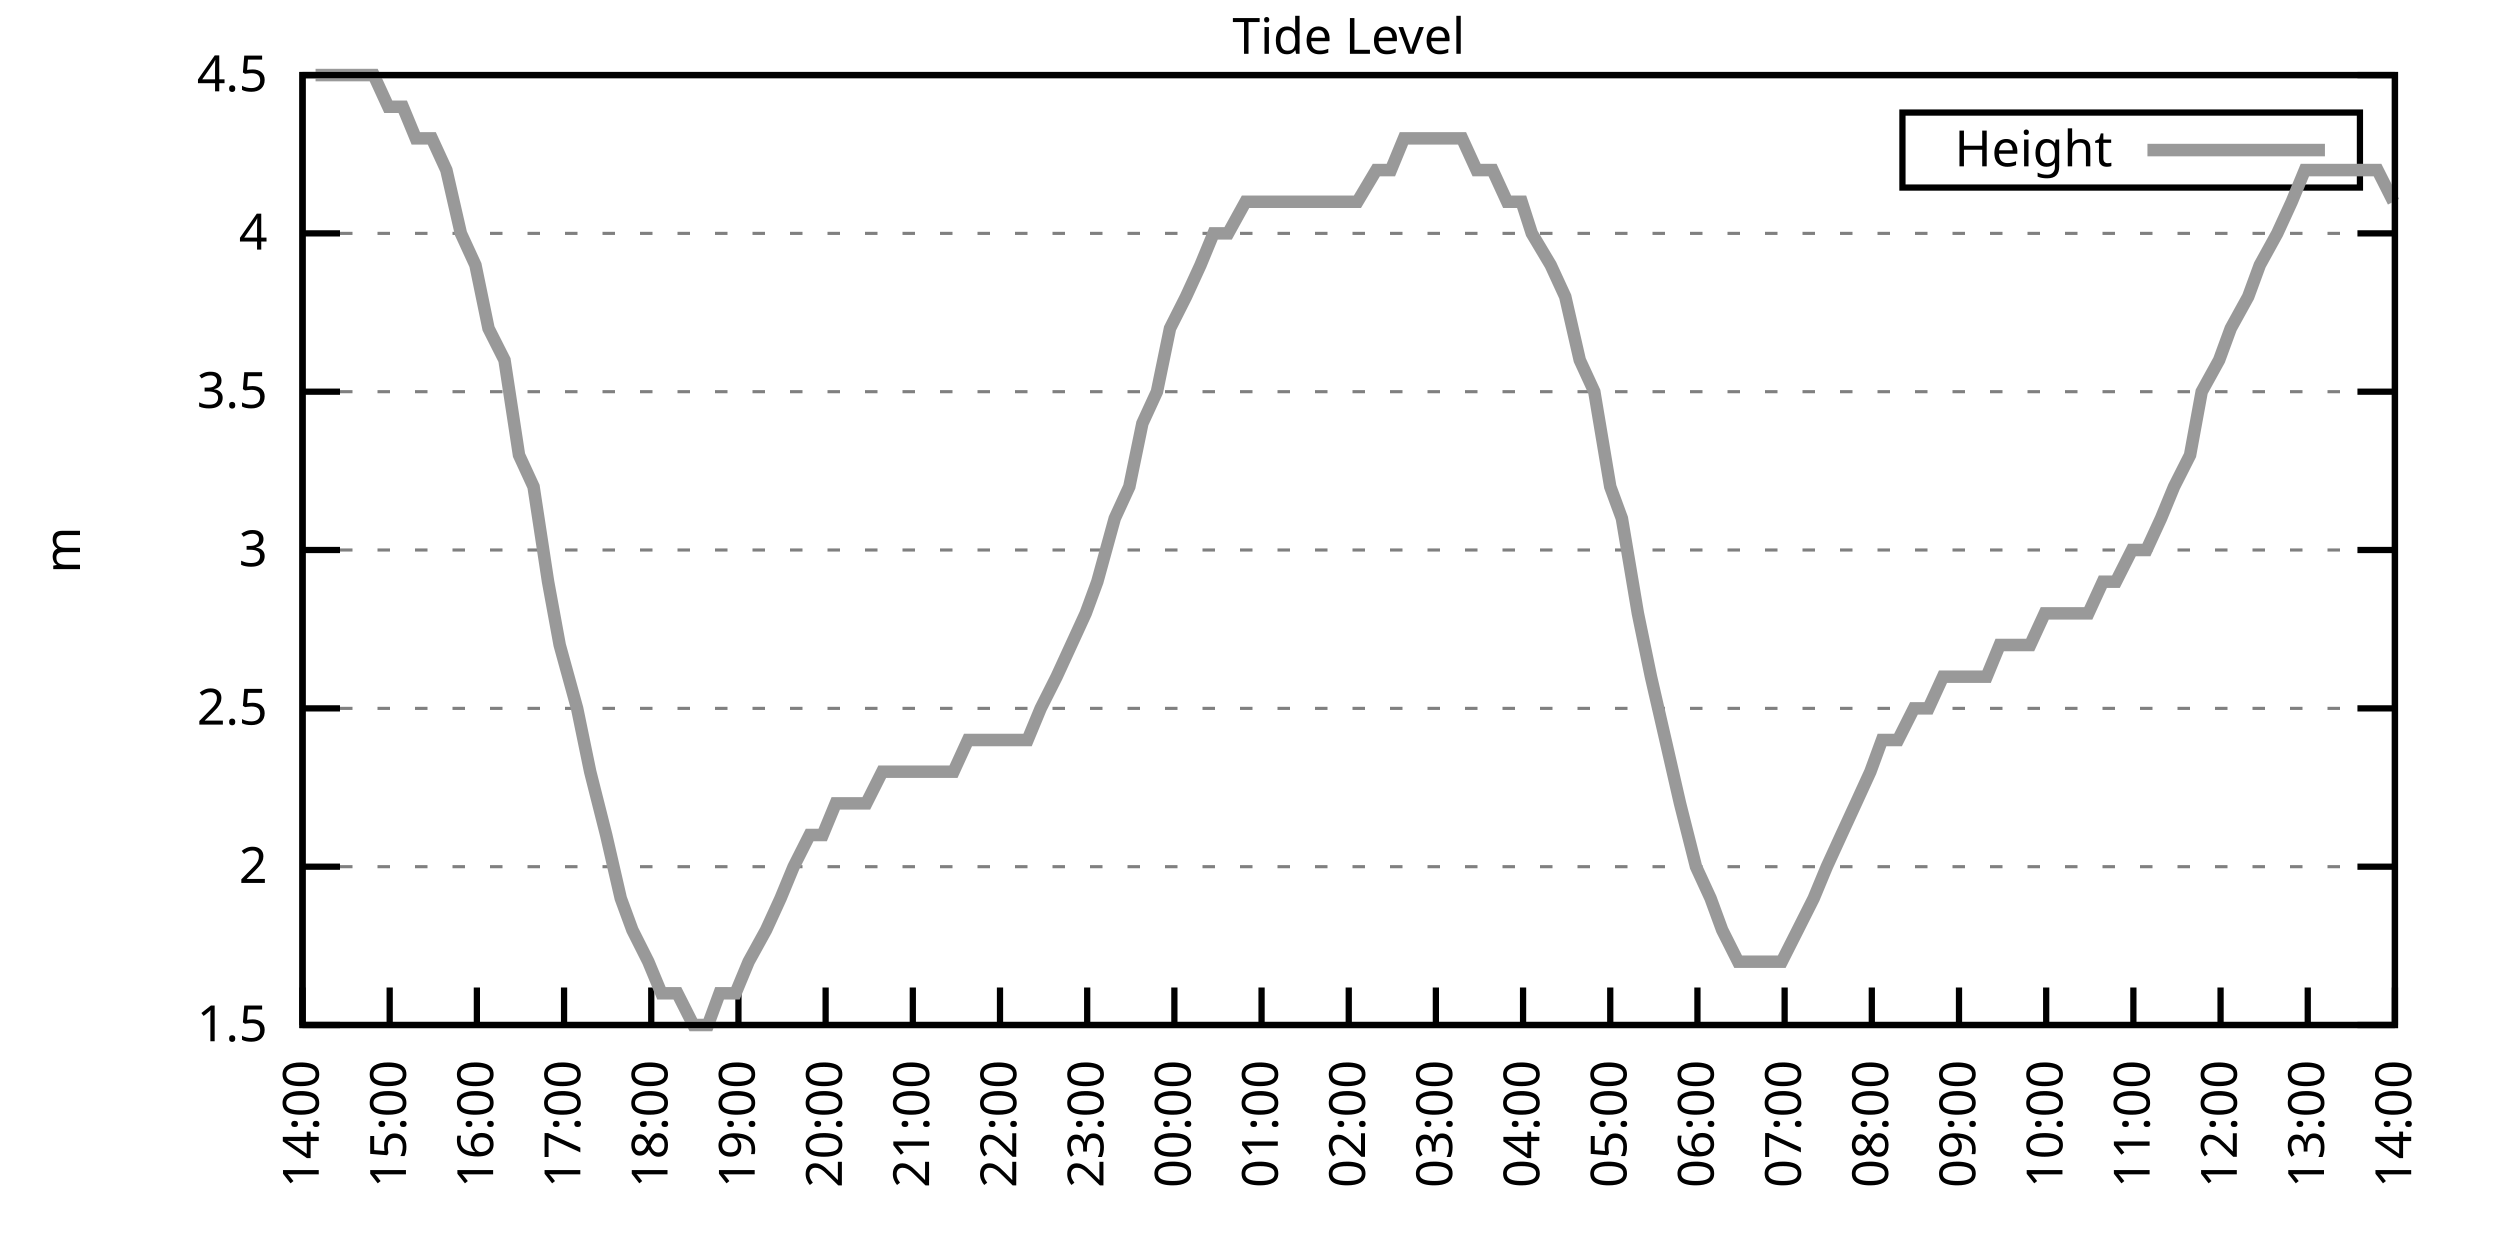
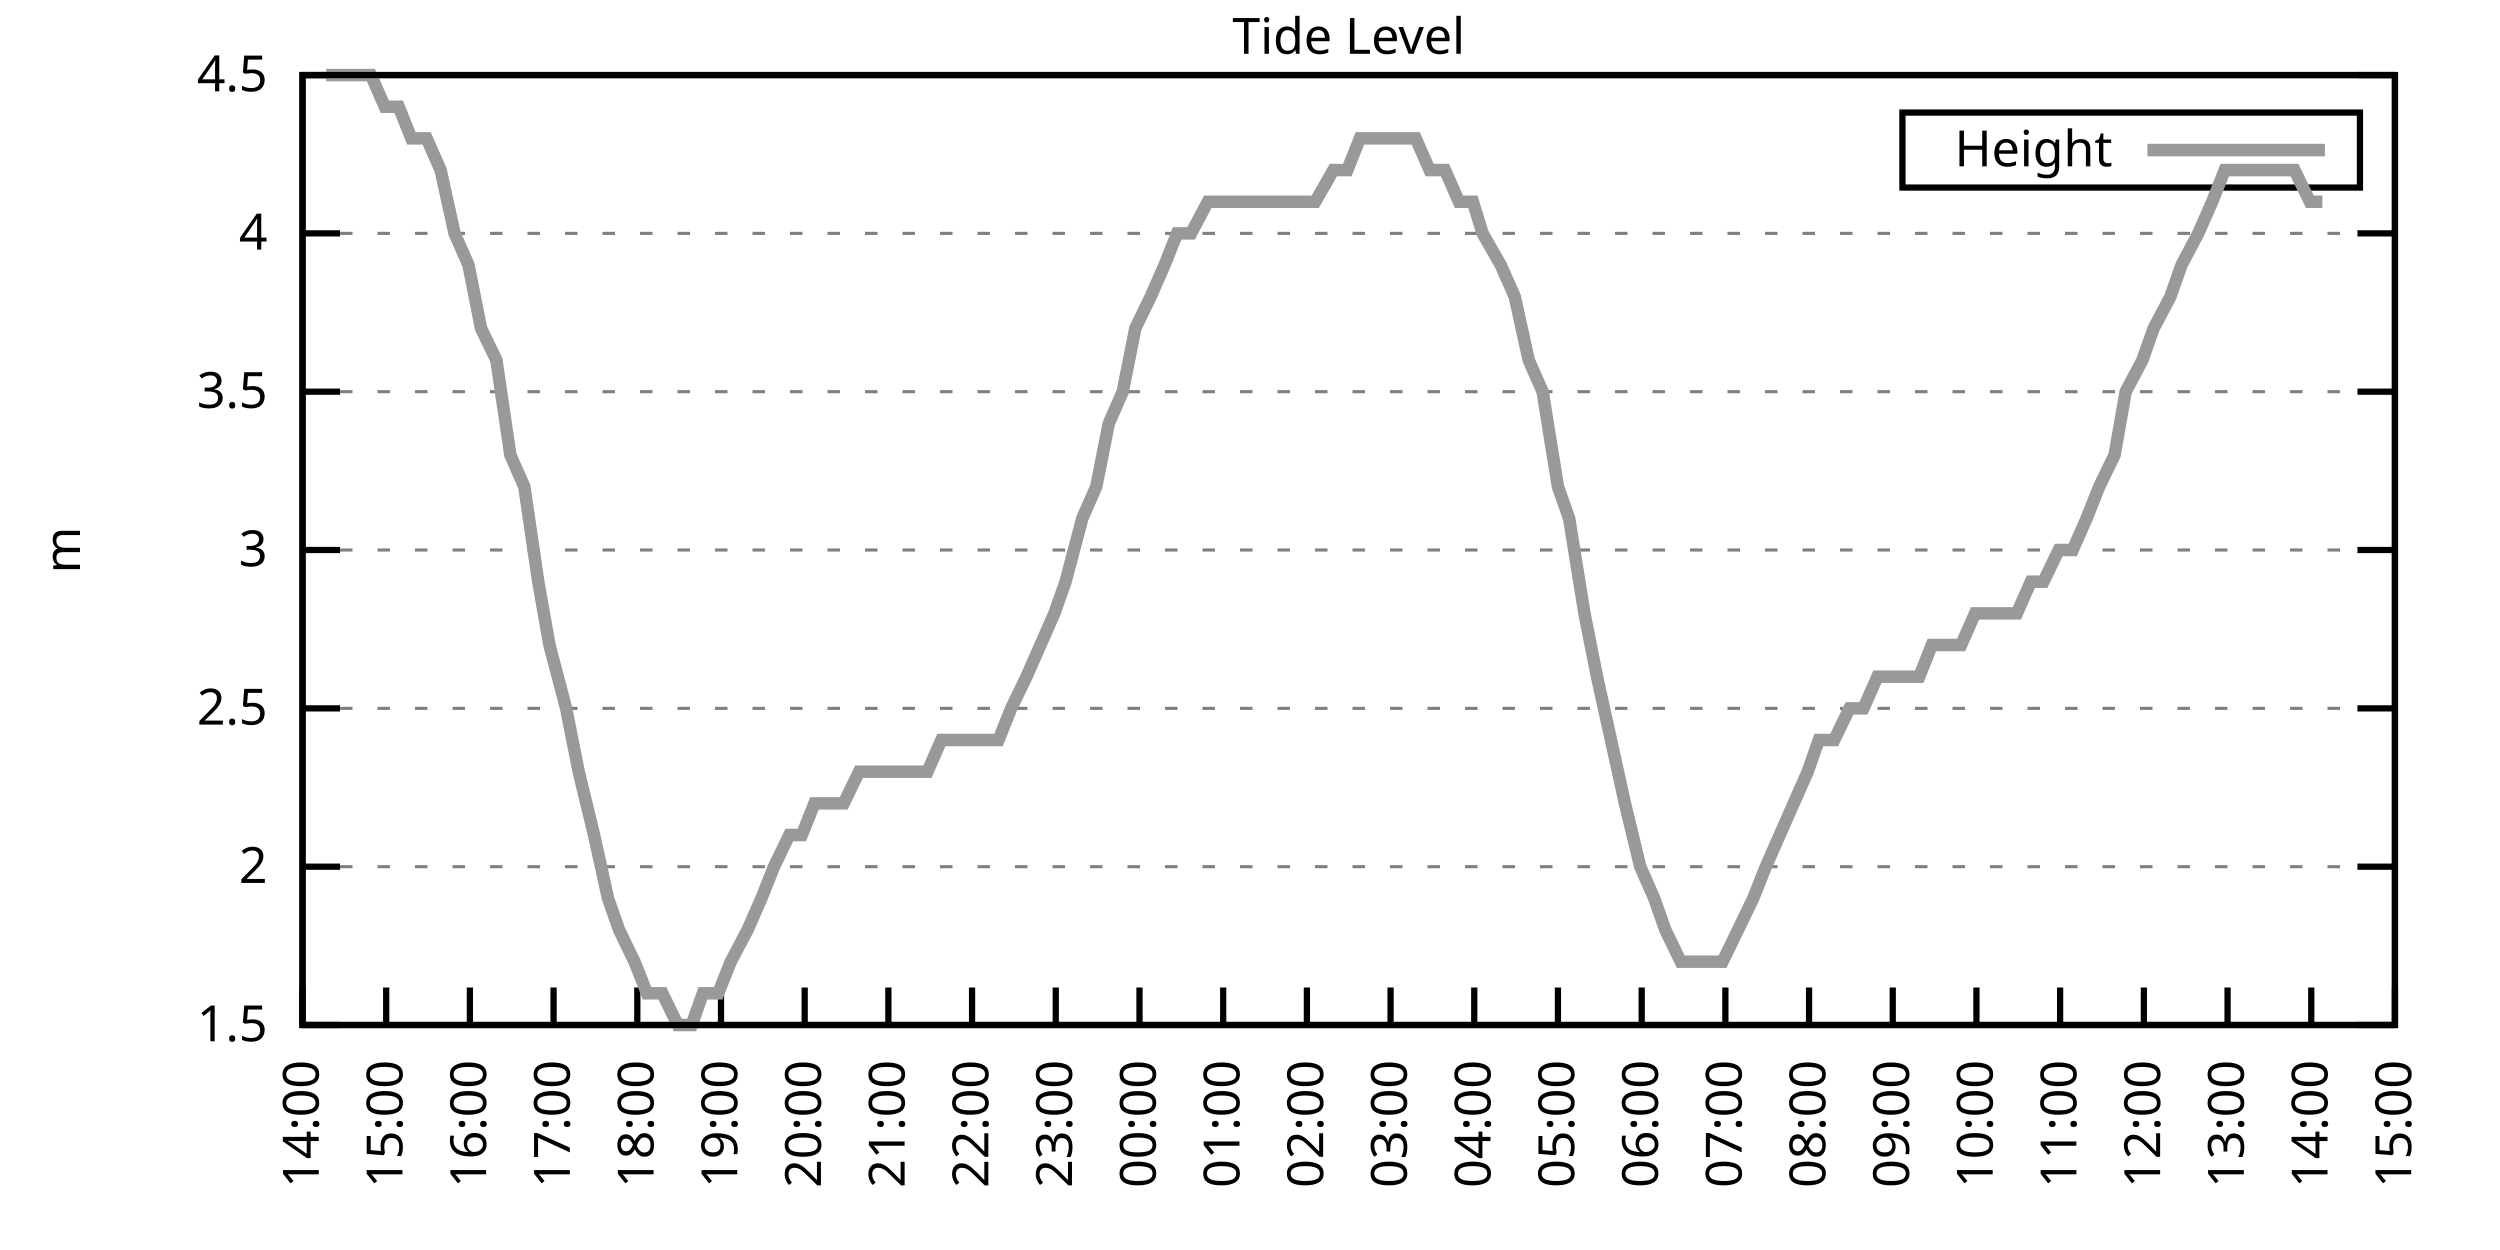
<svg xmlns="http://www.w3.org/2000/svg" xmlns:xlink="http://www.w3.org/1999/xlink" width="400" height="200" viewBox="0 0 400 200">
  <g id="gnuplot_canvas">
    <rect x="0" y="0" width="400" height="200" fill="none" />
    <defs>
      <circle id="gpDot" r="0.5" stroke-width="0.5" stroke="currentColor" />
      <path id="gpPt0" stroke-width="0.333" stroke="currentColor" d="M-1,0 h2 M0,-1 v2" />
      <path id="gpPt1" stroke-width="0.333" stroke="currentColor" d="M-1,-1 L1,1 M1,-1 L-1,1" />
      <path id="gpPt2" stroke-width="0.333" stroke="currentColor" d="M-1,0 L1,0 M0,-1 L0,1 M-1,-1 L1,1 M-1,1 L1,-1" />
      <rect id="gpPt3" stroke-width="0.333" stroke="currentColor" x="-1" y="-1" width="2" height="2" />
      <rect id="gpPt4" stroke-width="0.333" stroke="currentColor" fill="currentColor" x="-1" y="-1" width="2" height="2" />
      <circle id="gpPt5" stroke-width="0.333" stroke="currentColor" cx="0" cy="0" r="1" />
      <use xlink:href="#gpPt5" id="gpPt6" fill="currentColor" stroke="none" />
      <path id="gpPt7" stroke-width="0.333" stroke="currentColor" d="M0,-1.33 L-1.33,0.67 L1.33,0.67 z" />
      <use xlink:href="#gpPt7" id="gpPt8" fill="currentColor" stroke="none" />
      <use xlink:href="#gpPt7" id="gpPt9" stroke="currentColor" transform="rotate(180)" />
      <use xlink:href="#gpPt9" id="gpPt10" fill="currentColor" stroke="none" />
      <use xlink:href="#gpPt3" id="gpPt11" stroke="currentColor" transform="rotate(45)" />
      <use xlink:href="#gpPt11" id="gpPt12" fill="currentColor" stroke="none" />
      <path id="gpPt13" stroke-width="0.333" stroke="currentColor" d="M0,1.330 L1.265,0.411 L0.782,-1.067 L-0.782,-1.076 L-1.265,0.411 z" />
      <use xlink:href="#gpPt13" id="gpPt14" fill="currentColor" stroke="none" />
      <filter id="textbox" filterUnits="objectBoundingBox" x="0" y="0" height="1" width="1">
        <feFlood flood-color="white" flood-opacity="1" result="bgnd" />
        <feComposite in="SourceGraphic" in2="bgnd" operator="atop" />
      </filter>
      <filter id="greybox" filterUnits="objectBoundingBox" x="0" y="0" height="1" width="1">
        <feFlood flood-color="lightgrey" flood-opacity="1" result="grey" />
        <feComposite in="SourceGraphic" in2="grey" operator="atop" />
      </filter>
    </defs>
    <g fill="none" color="white" stroke="currentColor" stroke-width="1.00" stroke-linecap="butt" stroke-linejoin="miter">
</g>
    <g fill="none" color="black" stroke="currentColor" stroke-width="1.00" stroke-linecap="butt" stroke-linejoin="miter">
      <g stroke="none" shape-rendering="crispEdges">
        <polygon fill="rgb(255, 255, 255)" points="48.40,164.00 383.18,164.00 383.18,12.02 48.40,12.02 " />
      </g>
    </g>
    <g fill="none" color="black" stroke="currentColor" stroke-width="1.00" stroke-linecap="butt" stroke-linejoin="miter">
</g>
    <g fill="none" color="black" stroke="black" stroke-width="0.50" stroke-linecap="butt" stroke-linejoin="miter">
</g>
    <g fill="none" color="gray" stroke="currentColor" stroke-width="0.50" stroke-linecap="butt" stroke-linejoin="miter">
      <path stroke="gray" stroke-dasharray="2,4" class="gridline" d="M48.40,164.00 L383.19,164.00  " />
    </g>
    <g fill="none" color="gray" stroke="gray" stroke-width="1.00" stroke-linecap="butt" stroke-linejoin="miter">
</g>
    <g fill="none" color="black" stroke="currentColor" stroke-width="1.00" stroke-linecap="butt" stroke-linejoin="miter">
      <path stroke="black" d="M48.40,164.00 L54.40,164.00 M383.19,164.00 L377.19,164.00  " />
      <g transform="translate(42.80,166.60)" stroke="none" fill="black" font-family="Sans" font-size="8.00" text-anchor="end">
        <text>
          <tspan font-family="Sans"> 1.5</tspan>
        </text>
      </g>
    </g>
    <g fill="none" color="black" stroke="currentColor" stroke-width="1.00" stroke-linecap="butt" stroke-linejoin="miter">
</g>
    <g fill="none" color="black" stroke="black" stroke-width="0.50" stroke-linecap="butt" stroke-linejoin="miter">
</g>
    <g fill="none" color="gray" stroke="currentColor" stroke-width="0.50" stroke-linecap="butt" stroke-linejoin="miter">
      <path stroke="gray" stroke-dasharray="2,4" class="gridline" d="M48.40,138.67 L383.19,138.67  " />
    </g>
    <g fill="none" color="gray" stroke="gray" stroke-width="1.00" stroke-linecap="butt" stroke-linejoin="miter">
</g>
    <g fill="none" color="black" stroke="currentColor" stroke-width="1.00" stroke-linecap="butt" stroke-linejoin="miter">
      <path stroke="black" d="M48.40,138.67 L54.40,138.67 M383.19,138.67 L377.19,138.67  " />
      <g transform="translate(42.80,141.27)" stroke="none" fill="black" font-family="Sans" font-size="8.00" text-anchor="end">
        <text>
          <tspan font-family="Sans"> 2</tspan>
        </text>
      </g>
    </g>
    <g fill="none" color="black" stroke="currentColor" stroke-width="1.00" stroke-linecap="butt" stroke-linejoin="miter">
</g>
    <g fill="none" color="black" stroke="black" stroke-width="0.50" stroke-linecap="butt" stroke-linejoin="miter">
</g>
    <g fill="none" color="gray" stroke="currentColor" stroke-width="0.50" stroke-linecap="butt" stroke-linejoin="miter">
      <path stroke="gray" stroke-dasharray="2,4" class="gridline" d="M48.40,113.34 L383.19,113.34  " />
    </g>
    <g fill="none" color="gray" stroke="gray" stroke-width="1.00" stroke-linecap="butt" stroke-linejoin="miter">
</g>
    <g fill="none" color="black" stroke="currentColor" stroke-width="1.00" stroke-linecap="butt" stroke-linejoin="miter">
      <path stroke="black" d="M48.40,113.34 L54.40,113.34 M383.19,113.34 L377.19,113.34  " />
      <g transform="translate(42.80,115.94)" stroke="none" fill="black" font-family="Sans" font-size="8.00" text-anchor="end">
        <text>
          <tspan font-family="Sans"> 2.5</tspan>
        </text>
      </g>
    </g>
    <g fill="none" color="black" stroke="currentColor" stroke-width="1.00" stroke-linecap="butt" stroke-linejoin="miter">
</g>
    <g fill="none" color="black" stroke="black" stroke-width="0.50" stroke-linecap="butt" stroke-linejoin="miter">
</g>
    <g fill="none" color="gray" stroke="currentColor" stroke-width="0.50" stroke-linecap="butt" stroke-linejoin="miter">
      <path stroke="gray" stroke-dasharray="2,4" class="gridline" d="M48.40,88.00 L383.19,88.00  " />
    </g>
    <g fill="none" color="gray" stroke="gray" stroke-width="1.00" stroke-linecap="butt" stroke-linejoin="miter">
</g>
    <g fill="none" color="black" stroke="currentColor" stroke-width="1.00" stroke-linecap="butt" stroke-linejoin="miter">
      <path stroke="black" d="M48.40,88.00 L54.40,88.00 M383.19,88.00 L377.19,88.00  " />
      <g transform="translate(42.80,90.60)" stroke="none" fill="black" font-family="Sans" font-size="8.00" text-anchor="end">
        <text>
          <tspan font-family="Sans"> 3</tspan>
        </text>
      </g>
    </g>
    <g fill="none" color="black" stroke="currentColor" stroke-width="1.00" stroke-linecap="butt" stroke-linejoin="miter">
</g>
    <g fill="none" color="black" stroke="black" stroke-width="0.50" stroke-linecap="butt" stroke-linejoin="miter">
</g>
    <g fill="none" color="gray" stroke="currentColor" stroke-width="0.50" stroke-linecap="butt" stroke-linejoin="miter">
      <path stroke="gray" stroke-dasharray="2,4" class="gridline" d="M48.40,62.67 L383.19,62.67  " />
    </g>
    <g fill="none" color="gray" stroke="gray" stroke-width="1.00" stroke-linecap="butt" stroke-linejoin="miter">
</g>
    <g fill="none" color="black" stroke="currentColor" stroke-width="1.00" stroke-linecap="butt" stroke-linejoin="miter">
      <path stroke="black" d="M48.40,62.67 L54.40,62.67 M383.19,62.67 L377.19,62.67  " />
      <g transform="translate(42.80,65.27)" stroke="none" fill="black" font-family="Sans" font-size="8.00" text-anchor="end">
        <text>
          <tspan font-family="Sans"> 3.5</tspan>
        </text>
      </g>
    </g>
    <g fill="none" color="black" stroke="currentColor" stroke-width="1.00" stroke-linecap="butt" stroke-linejoin="miter">
</g>
    <g fill="none" color="black" stroke="black" stroke-width="0.50" stroke-linecap="butt" stroke-linejoin="miter">
</g>
    <g fill="none" color="gray" stroke="currentColor" stroke-width="0.50" stroke-linecap="butt" stroke-linejoin="miter">
      <path stroke="gray" stroke-dasharray="2,4" class="gridline" d="M48.40,37.34 L383.19,37.34  " />
    </g>
    <g fill="none" color="gray" stroke="gray" stroke-width="1.00" stroke-linecap="butt" stroke-linejoin="miter">
</g>
    <g fill="none" color="black" stroke="currentColor" stroke-width="1.00" stroke-linecap="butt" stroke-linejoin="miter">
      <path stroke="black" d="M48.40,37.34 L54.40,37.34 M383.19,37.34 L377.19,37.34  " />
      <g transform="translate(42.80,39.94)" stroke="none" fill="black" font-family="Sans" font-size="8.00" text-anchor="end">
        <text>
          <tspan font-family="Sans"> 4</tspan>
        </text>
      </g>
    </g>
    <g fill="none" color="black" stroke="currentColor" stroke-width="1.00" stroke-linecap="butt" stroke-linejoin="miter">
</g>
    <g fill="none" color="black" stroke="black" stroke-width="0.50" stroke-linecap="butt" stroke-linejoin="miter">
</g>
    <g fill="none" color="gray" stroke="currentColor" stroke-width="0.50" stroke-linecap="butt" stroke-linejoin="miter">
      <path stroke="gray" stroke-dasharray="2,4" class="gridline" d="M48.40,12.01 L383.19,12.01  " />
    </g>
    <g fill="none" color="gray" stroke="gray" stroke-width="1.00" stroke-linecap="butt" stroke-linejoin="miter">
</g>
    <g fill="none" color="black" stroke="currentColor" stroke-width="1.00" stroke-linecap="butt" stroke-linejoin="miter">
      <path stroke="black" d="M48.40,12.01 L54.40,12.01 M383.19,12.01 L377.19,12.01  " />
      <g transform="translate(42.80,14.61)" stroke="none" fill="black" font-family="Sans" font-size="8.00" text-anchor="end">
        <text>
          <tspan font-family="Sans"> 4.5</tspan>
        </text>
      </g>
    </g>
    <g fill="none" color="black" stroke="currentColor" stroke-width="1.00" stroke-linecap="butt" stroke-linejoin="miter">
      <path stroke="black" d="M48.40,164.00 L48.40,158.00  " />
      <g transform="translate(51.00,169.60) rotate(270.00)" stroke="none" fill="black" font-family="Sans" font-size="8.00" text-anchor="end">
        <text>
          <tspan font-family="Sans">14:00</tspan>
        </text>
      </g>
    </g>
    <g fill="none" color="black" stroke="currentColor" stroke-width="1.00" stroke-linecap="butt" stroke-linejoin="miter">
-       <path stroke="black" d="M62.35,164.00 L62.35,158.00  " />
-       <g transform="translate(64.95,169.60) rotate(270.00)" stroke="none" fill="black" font-family="Sans" font-size="8.00" text-anchor="end">
+       <path stroke="black" d="M61.79,164.00 L61.79,158.00  " />
+       <g transform="translate(64.39,169.60) rotate(270.00)" stroke="none" fill="black" font-family="Sans" font-size="8.00" text-anchor="end">
        <text>
          <tspan font-family="Sans">15:00</tspan>
        </text>
      </g>
    </g>
    <g fill="none" color="black" stroke="currentColor" stroke-width="1.00" stroke-linecap="butt" stroke-linejoin="miter">
-       <path stroke="black" d="M76.30,164.00 L76.30,158.00  " />
-       <g transform="translate(78.90,169.60) rotate(270.00)" stroke="none" fill="black" font-family="Sans" font-size="8.00" text-anchor="end">
+       <path stroke="black" d="M75.18,164.00 L75.18,158.00  " />
+       <g transform="translate(77.78,169.60) rotate(270.00)" stroke="none" fill="black" font-family="Sans" font-size="8.00" text-anchor="end">
        <text>
          <tspan font-family="Sans">16:00</tspan>
        </text>
      </g>
    </g>
    <g fill="none" color="black" stroke="currentColor" stroke-width="1.00" stroke-linecap="butt" stroke-linejoin="miter">
-       <path stroke="black" d="M90.25,164.00 L90.25,158.00  " />
-       <g transform="translate(92.85,169.60) rotate(270.00)" stroke="none" fill="black" font-family="Sans" font-size="8.00" text-anchor="end">
+       <path stroke="black" d="M88.57,164.00 L88.57,158.00  " />
+       <g transform="translate(91.17,169.60) rotate(270.00)" stroke="none" fill="black" font-family="Sans" font-size="8.00" text-anchor="end">
        <text>
          <tspan font-family="Sans">17:00</tspan>
        </text>
      </g>
    </g>
    <g fill="none" color="black" stroke="currentColor" stroke-width="1.00" stroke-linecap="butt" stroke-linejoin="miter">
-       <path stroke="black" d="M104.20,164.00 L104.20,158.00  " />
-       <g transform="translate(106.80,169.60) rotate(270.00)" stroke="none" fill="black" font-family="Sans" font-size="8.00" text-anchor="end">
+       <path stroke="black" d="M101.97,164.00 L101.97,158.00  " />
+       <g transform="translate(104.57,169.60) rotate(270.00)" stroke="none" fill="black" font-family="Sans" font-size="8.00" text-anchor="end">
        <text>
          <tspan font-family="Sans">18:00</tspan>
        </text>
      </g>
    </g>
    <g fill="none" color="black" stroke="currentColor" stroke-width="1.00" stroke-linecap="butt" stroke-linejoin="miter">
-       <path stroke="black" d="M118.15,164.00 L118.15,158.00  " />
-       <g transform="translate(120.75,169.60) rotate(270.00)" stroke="none" fill="black" font-family="Sans" font-size="8.00" text-anchor="end">
+       <path stroke="black" d="M115.36,164.00 L115.36,158.00  " />
+       <g transform="translate(117.96,169.60) rotate(270.00)" stroke="none" fill="black" font-family="Sans" font-size="8.00" text-anchor="end">
        <text>
          <tspan font-family="Sans">19:00</tspan>
        </text>
      </g>
    </g>
    <g fill="none" color="black" stroke="currentColor" stroke-width="1.00" stroke-linecap="butt" stroke-linejoin="miter">
-       <path stroke="black" d="M132.10,164.00 L132.10,158.00  " />
-       <g transform="translate(134.70,169.60) rotate(270.00)" stroke="none" fill="black" font-family="Sans" font-size="8.00" text-anchor="end">
+       <path stroke="black" d="M128.75,164.00 L128.75,158.00  " />
+       <g transform="translate(131.35,169.60) rotate(270.00)" stroke="none" fill="black" font-family="Sans" font-size="8.00" text-anchor="end">
        <text>
          <tspan font-family="Sans">20:00</tspan>
        </text>
      </g>
    </g>
    <g fill="none" color="black" stroke="currentColor" stroke-width="1.00" stroke-linecap="butt" stroke-linejoin="miter">
-       <path stroke="black" d="M146.05,164.00 L146.05,158.00  " />
-       <g transform="translate(148.65,169.60) rotate(270.00)" stroke="none" fill="black" font-family="Sans" font-size="8.00" text-anchor="end">
+       <path stroke="black" d="M142.14,164.00 L142.14,158.00  " />
+       <g transform="translate(144.74,169.60) rotate(270.00)" stroke="none" fill="black" font-family="Sans" font-size="8.00" text-anchor="end">
        <text>
          <tspan font-family="Sans">21:00</tspan>
        </text>
      </g>
    </g>
    <g fill="none" color="black" stroke="currentColor" stroke-width="1.00" stroke-linecap="butt" stroke-linejoin="miter">
-       <path stroke="black" d="M160.00,164.00 L160.00,158.00  " />
-       <g transform="translate(162.60,169.60) rotate(270.00)" stroke="none" fill="black" font-family="Sans" font-size="8.00" text-anchor="end">
+       <path stroke="black" d="M155.53,164.00 L155.53,158.00  " />
+       <g transform="translate(158.13,169.60) rotate(270.00)" stroke="none" fill="black" font-family="Sans" font-size="8.00" text-anchor="end">
        <text>
          <tspan font-family="Sans">22:00</tspan>
        </text>
      </g>
    </g>
    <g fill="none" color="black" stroke="currentColor" stroke-width="1.00" stroke-linecap="butt" stroke-linejoin="miter">
-       <path stroke="black" d="M173.95,164.00 L173.95,158.00  " />
-       <g transform="translate(176.55,169.60) rotate(270.00)" stroke="none" fill="black" font-family="Sans" font-size="8.00" text-anchor="end">
+       <path stroke="black" d="M168.92,164.00 L168.92,158.00  " />
+       <g transform="translate(171.52,169.60) rotate(270.00)" stroke="none" fill="black" font-family="Sans" font-size="8.00" text-anchor="end">
        <text>
          <tspan font-family="Sans">23:00</tspan>
        </text>
      </g>
    </g>
    <g fill="none" color="black" stroke="currentColor" stroke-width="1.00" stroke-linecap="butt" stroke-linejoin="miter">
-       <path stroke="black" d="M187.90,164.00 L187.90,158.00  " />
-       <g transform="translate(190.50,169.60) rotate(270.00)" stroke="none" fill="black" font-family="Sans" font-size="8.00" text-anchor="end">
+       <path stroke="black" d="M182.32,164.00 L182.32,158.00  " />
+       <g transform="translate(184.92,169.60) rotate(270.00)" stroke="none" fill="black" font-family="Sans" font-size="8.00" text-anchor="end">
        <text>
          <tspan font-family="Sans">00:00</tspan>
        </text>
      </g>
    </g>
    <g fill="none" color="black" stroke="currentColor" stroke-width="1.00" stroke-linecap="butt" stroke-linejoin="miter">
-       <path stroke="black" d="M201.85,164.00 L201.85,158.00  " />
-       <g transform="translate(204.45,169.60) rotate(270.00)" stroke="none" fill="black" font-family="Sans" font-size="8.00" text-anchor="end">
+       <path stroke="black" d="M195.71,164.00 L195.71,158.00  " />
+       <g transform="translate(198.31,169.60) rotate(270.00)" stroke="none" fill="black" font-family="Sans" font-size="8.00" text-anchor="end">
        <text>
          <tspan font-family="Sans">01:00</tspan>
        </text>
      </g>
    </g>
    <g fill="none" color="black" stroke="currentColor" stroke-width="1.00" stroke-linecap="butt" stroke-linejoin="miter">
-       <path stroke="black" d="M215.80,164.00 L215.80,158.00  " />
-       <g transform="translate(218.40,169.60) rotate(270.00)" stroke="none" fill="black" font-family="Sans" font-size="8.00" text-anchor="end">
+       <path stroke="black" d="M209.10,164.00 L209.10,158.00  " />
+       <g transform="translate(211.70,169.60) rotate(270.00)" stroke="none" fill="black" font-family="Sans" font-size="8.00" text-anchor="end">
        <text>
          <tspan font-family="Sans">02:00</tspan>
        </text>
      </g>
    </g>
    <g fill="none" color="black" stroke="currentColor" stroke-width="1.00" stroke-linecap="butt" stroke-linejoin="miter">
-       <path stroke="black" d="M229.74,164.00 L229.74,158.00  " />
-       <g transform="translate(232.34,169.60) rotate(270.00)" stroke="none" fill="black" font-family="Sans" font-size="8.00" text-anchor="end">
+       <path stroke="black" d="M222.49,164.00 L222.49,158.00  " />
+       <g transform="translate(225.09,169.60) rotate(270.00)" stroke="none" fill="black" font-family="Sans" font-size="8.00" text-anchor="end">
        <text>
          <tspan font-family="Sans">03:00</tspan>
        </text>
      </g>
    </g>
    <g fill="none" color="black" stroke="currentColor" stroke-width="1.00" stroke-linecap="butt" stroke-linejoin="miter">
-       <path stroke="black" d="M243.69,164.00 L243.69,158.00  " />
-       <g transform="translate(246.29,169.60) rotate(270.00)" stroke="none" fill="black" font-family="Sans" font-size="8.00" text-anchor="end">
+       <path stroke="black" d="M235.88,164.00 L235.88,158.00  " />
+       <g transform="translate(238.48,169.60) rotate(270.00)" stroke="none" fill="black" font-family="Sans" font-size="8.00" text-anchor="end">
        <text>
          <tspan font-family="Sans">04:00</tspan>
        </text>
      </g>
    </g>
    <g fill="none" color="black" stroke="currentColor" stroke-width="1.00" stroke-linecap="butt" stroke-linejoin="miter">
-       <path stroke="black" d="M257.64,164.00 L257.64,158.00  " />
-       <g transform="translate(260.24,169.60) rotate(270.00)" stroke="none" fill="black" font-family="Sans" font-size="8.00" text-anchor="end">
+       <path stroke="black" d="M249.27,164.00 L249.27,158.00  " />
+       <g transform="translate(251.87,169.60) rotate(270.00)" stroke="none" fill="black" font-family="Sans" font-size="8.00" text-anchor="end">
        <text>
          <tspan font-family="Sans">05:00</tspan>
        </text>
      </g>
    </g>
    <g fill="none" color="black" stroke="currentColor" stroke-width="1.00" stroke-linecap="butt" stroke-linejoin="miter">
-       <path stroke="black" d="M271.59,164.00 L271.59,158.00  " />
-       <g transform="translate(274.19,169.60) rotate(270.00)" stroke="none" fill="black" font-family="Sans" font-size="8.00" text-anchor="end">
+       <path stroke="black" d="M262.67,164.00 L262.67,158.00  " />
+       <g transform="translate(265.27,169.60) rotate(270.00)" stroke="none" fill="black" font-family="Sans" font-size="8.00" text-anchor="end">
        <text>
          <tspan font-family="Sans">06:00</tspan>
        </text>
      </g>
    </g>
    <g fill="none" color="black" stroke="currentColor" stroke-width="1.00" stroke-linecap="butt" stroke-linejoin="miter">
-       <path stroke="black" d="M285.54,164.00 L285.54,158.00  " />
-       <g transform="translate(288.14,169.60) rotate(270.00)" stroke="none" fill="black" font-family="Sans" font-size="8.00" text-anchor="end">
+       <path stroke="black" d="M276.06,164.00 L276.06,158.00  " />
+       <g transform="translate(278.66,169.60) rotate(270.00)" stroke="none" fill="black" font-family="Sans" font-size="8.00" text-anchor="end">
        <text>
          <tspan font-family="Sans">07:00</tspan>
        </text>
      </g>
    </g>
    <g fill="none" color="black" stroke="currentColor" stroke-width="1.00" stroke-linecap="butt" stroke-linejoin="miter">
-       <path stroke="black" d="M299.49,164.00 L299.49,158.00  " />
-       <g transform="translate(302.09,169.60) rotate(270.00)" stroke="none" fill="black" font-family="Sans" font-size="8.00" text-anchor="end">
+       <path stroke="black" d="M289.45,164.00 L289.45,158.00  " />
+       <g transform="translate(292.05,169.60) rotate(270.00)" stroke="none" fill="black" font-family="Sans" font-size="8.00" text-anchor="end">
        <text>
          <tspan font-family="Sans">08:00</tspan>
        </text>
      </g>
    </g>
    <g fill="none" color="black" stroke="currentColor" stroke-width="1.00" stroke-linecap="butt" stroke-linejoin="miter">
-       <path stroke="black" d="M313.44,164.00 L313.44,158.00  " />
-       <g transform="translate(316.04,169.60) rotate(270.00)" stroke="none" fill="black" font-family="Sans" font-size="8.00" text-anchor="end">
+       <path stroke="black" d="M302.84,164.00 L302.84,158.00  " />
+       <g transform="translate(305.44,169.60) rotate(270.00)" stroke="none" fill="black" font-family="Sans" font-size="8.00" text-anchor="end">
        <text>
          <tspan font-family="Sans">09:00</tspan>
        </text>
      </g>
    </g>
    <g fill="none" color="black" stroke="currentColor" stroke-width="1.00" stroke-linecap="butt" stroke-linejoin="miter">
-       <path stroke="black" d="M327.39,164.00 L327.39,158.00  " />
-       <g transform="translate(329.99,169.60) rotate(270.00)" stroke="none" fill="black" font-family="Sans" font-size="8.00" text-anchor="end">
+       <path stroke="black" d="M316.23,164.00 L316.23,158.00  " />
+       <g transform="translate(318.83,169.60) rotate(270.00)" stroke="none" fill="black" font-family="Sans" font-size="8.00" text-anchor="end">
        <text>
          <tspan font-family="Sans">10:00</tspan>
        </text>
      </g>
    </g>
    <g fill="none" color="black" stroke="currentColor" stroke-width="1.00" stroke-linecap="butt" stroke-linejoin="miter">
-       <path stroke="black" d="M341.34,164.00 L341.34,158.00  " />
-       <g transform="translate(343.94,169.60) rotate(270.00)" stroke="none" fill="black" font-family="Sans" font-size="8.00" text-anchor="end">
+       <path stroke="black" d="M329.62,164.00 L329.62,158.00  " />
+       <g transform="translate(332.22,169.60) rotate(270.00)" stroke="none" fill="black" font-family="Sans" font-size="8.00" text-anchor="end">
        <text>
          <tspan font-family="Sans">11:00</tspan>
        </text>
      </g>
    </g>
    <g fill="none" color="black" stroke="currentColor" stroke-width="1.00" stroke-linecap="butt" stroke-linejoin="miter">
-       <path stroke="black" d="M355.29,164.00 L355.29,158.00  " />
-       <g transform="translate(357.89,169.60) rotate(270.00)" stroke="none" fill="black" font-family="Sans" font-size="8.00" text-anchor="end">
+       <path stroke="black" d="M343.02,164.00 L343.02,158.00  " />
+       <g transform="translate(345.62,169.60) rotate(270.00)" stroke="none" fill="black" font-family="Sans" font-size="8.00" text-anchor="end">
        <text>
          <tspan font-family="Sans">12:00</tspan>
        </text>
      </g>
    </g>
    <g fill="none" color="black" stroke="currentColor" stroke-width="1.00" stroke-linecap="butt" stroke-linejoin="miter">
-       <path stroke="black" d="M369.24,164.00 L369.24,158.00  " />
-       <g transform="translate(371.84,169.60) rotate(270.00)" stroke="none" fill="black" font-family="Sans" font-size="8.00" text-anchor="end">
+       <path stroke="black" d="M356.41,164.00 L356.41,158.00  " />
+       <g transform="translate(359.01,169.60) rotate(270.00)" stroke="none" fill="black" font-family="Sans" font-size="8.00" text-anchor="end">
        <text>
          <tspan font-family="Sans">13:00</tspan>
+         </text>
+       </g>
+     </g>
+     <g fill="none" color="black" stroke="currentColor" stroke-width="1.00" stroke-linecap="butt" stroke-linejoin="miter">
+       <path stroke="black" d="M369.80,164.00 L369.80,158.00  " />
+       <g transform="translate(372.40,169.60) rotate(270.00)" stroke="none" fill="black" font-family="Sans" font-size="8.00" text-anchor="end">
+         <text>
+           <tspan font-family="Sans">14:00</tspan>
        </text>
      </g>
    </g>
    <g fill="none" color="black" stroke="currentColor" stroke-width="1.00" stroke-linecap="butt" stroke-linejoin="miter">
      <path stroke="black" d="M383.19,164.00 L383.19,158.00  " />
      <g transform="translate(385.79,169.60) rotate(270.00)" stroke="none" fill="black" font-family="Sans" font-size="8.00" text-anchor="end">
        <text>
-           <tspan font-family="Sans">14:00</tspan>
+           <tspan font-family="Sans">15:00</tspan>
        </text>
      </g>
    </g>
    <g fill="none" color="black" stroke="currentColor" stroke-width="1.00" stroke-linecap="butt" stroke-linejoin="miter">
</g>
    <g fill="none" color="black" stroke="currentColor" stroke-width="1.00" stroke-linecap="butt" stroke-linejoin="miter">
      <path stroke="black" d="M48.40,12.01 L48.40,164.00 L383.19,164.00 L383.19,12.01 L48.40,12.01 Z  " />
    </g>
    <g fill="none" color="black" stroke="currentColor" stroke-width="1.00" stroke-linecap="butt" stroke-linejoin="miter">
</g>
    <g fill="none" color="black" stroke="currentColor" stroke-width="1.00" stroke-linecap="butt" stroke-linejoin="miter">
      <path stroke="black" d="M304.39,30.01 L304.39,18.01 L377.59,18.01 L377.59,30.01 L304.39,30.01 Z  " />
    </g>
    <g id="Tide_level_plot_1">
      <g fill="none" color="white" stroke="black" stroke-width="2.00" stroke-linecap="butt" stroke-linejoin="miter">
</g>
      <g fill="none" color="black" stroke="currentColor" stroke-width="2.00" stroke-linecap="butt" stroke-linejoin="miter">
        <g transform="translate(337.99,26.61)" stroke="none" fill="black" font-family="Sans" font-size="8.00" text-anchor="end">
          <text>
            <tspan font-family="Sans">Height</tspan>
          </text>
        </g>
      </g>
      <g fill="none" color="black" stroke="currentColor" stroke-width="2.00" stroke-linecap="butt" stroke-linejoin="miter">
-         <path stroke="rgb(153, 153, 153)" d="M343.59,24.01 L371.99,24.01 M50.49,12.01 L52.35,12.01 L54.91,12.01 L57.23,12.01 L59.79,12.01 L62.12,17.08   L64.44,17.08 L66.53,22.14 L69.09,22.14 L71.42,27.21 L73.74,37.34 L76.07,42.41 L78.16,52.54 L80.72,57.61   L83.04,72.81 L85.37,77.87 L87.69,93.07 L89.55,103.20 L92.34,113.34 L94.43,123.47 L96.99,133.60 L99.32,143.73   L101.18,148.80 L103.73,153.87 L105.83,158.93 L108.38,158.93 L110.94,164.00 L113.27,164.00 L115.13,158.93 L117.68,158.93   L119.78,153.87 L122.57,148.80 L124.89,143.73 L126.98,138.67 L129.54,133.60 L131.63,133.60 L133.72,128.54 L136.51,128.54   L138.61,128.54 L141.16,123.47 L143.26,123.47 L145.58,123.47 L148.14,123.47 L150.46,123.47 L152.56,123.47 L154.88,118.40   L157.44,118.40 L159.76,118.40 L161.86,118.40 L164.41,118.40 L166.51,113.34 L169.06,108.27 L171.39,103.20 L173.71,98.14   L175.57,93.07 L178.36,82.94 L180.69,77.87 L182.78,67.74 L185.11,62.67 L187.20,52.54 L189.76,47.47 L192.08,42.41   L194.17,37.34 L196.50,37.34 L199.29,32.28 L201.61,32.28 L203.24,32.28 L206.26,32.28 L208.59,32.28 L210.68,32.28   L213.01,32.28 L215.10,32.28 L217.19,32.28 L220.21,27.21 L222.54,27.21 L224.63,22.14 L226.95,22.14 L229.05,22.14   L231.60,22.14 L233.93,22.14 L236.25,27.21 L238.81,27.21 L241.14,32.28 L243.46,32.28 L245.09,37.34 L248.11,42.41   L250.44,47.47 L252.76,57.61 L255.09,62.67 L257.64,77.87 L259.50,82.94 L262.06,98.14 L264.15,108.27 L266.48,118.40   L268.80,128.54 L271.36,138.67 L273.69,143.73 L275.55,148.80 L278.10,153.87 L280.43,153.87 L282.75,153.87 L285.08,153.87   L287.64,148.80 L290.19,143.73 L292.29,138.67 L294.61,133.60 L296.94,128.54 L299.26,123.47 L301.12,118.40 L303.68,118.40   L306.23,113.34 L308.56,113.34 L310.88,108.27 L313.21,108.27 L315.30,108.27 L317.86,108.27 L319.95,103.20 L322.51,103.20   L324.83,103.20 L327.16,98.14 L329.25,98.14 L331.81,98.14 L334.13,98.14 L336.46,93.07 L338.55,93.07 L341.11,88.00   L343.43,88.00 L345.76,82.94 L347.85,77.87 L350.41,72.81 L352.27,62.67 L355.06,57.61 L356.92,52.54 L359.71,47.47   L361.57,42.41 L364.36,37.34 L366.68,32.28 L368.78,27.21 L370.87,27.21 L373.43,27.21 L375.98,27.21 L378.31,27.21   L380.40,27.21 L382.96,32.28  " />
+         <path stroke="rgb(153, 153, 153)" d="M343.59,24.01 L371.99,24.01 M52.19,12.01 L54.65,12.01 L56.88,12.01 L59.34,12.01 L61.57,17.08 L63.80,17.08   L65.81,22.14 L68.26,22.14 L70.50,27.21 L72.73,37.34 L74.96,42.41 L76.97,52.54 L79.42,57.61 L81.66,72.81   L83.89,77.87 L86.12,93.07 L87.91,103.20 L90.58,113.34 L92.59,123.47 L95.05,133.60 L97.28,143.73 L99.06,148.80   L101.52,153.87 L103.53,158.93 L105.98,158.93 L108.44,164.00 L110.67,164.00 L112.46,158.93 L114.91,158.93 L116.92,153.87   L119.60,148.80 L121.83,143.73 L123.84,138.67 L126.29,133.60 L128.30,133.60 L130.31,128.54 L132.99,128.54 L135.00,128.54   L137.45,123.47 L139.46,123.47 L141.69,123.47 L144.15,123.47 L146.38,123.47 L148.39,123.47 L150.62,118.40 L153.08,118.40   L155.31,118.40 L157.32,118.40 L159.77,118.40 L161.78,113.34 L164.24,108.27 L166.47,103.20 L168.70,98.14 L170.49,93.07   L173.17,82.94 L175.40,77.87 L177.41,67.74 L179.64,62.67 L181.65,52.54 L184.10,47.47 L186.33,42.41 L188.34,37.34   L190.57,37.34 L193.25,32.28 L195.48,32.28 L197.05,32.28 L199.95,32.28 L202.18,32.28 L204.19,32.28 L206.42,32.28   L208.43,32.28 L210.44,32.28 L213.34,27.21 L215.57,27.21 L217.58,22.14 L219.81,22.14 L221.82,22.14 L224.28,22.14   L226.51,22.14 L228.74,27.21 L231.20,27.21 L233.43,32.28 L235.66,32.28 L237.22,37.34 L240.12,42.41 L242.36,47.47   L244.59,57.61 L246.82,62.67 L249.27,77.87 L251.06,82.94 L253.51,98.14 L255.52,108.27 L257.76,118.40 L259.99,128.54   L262.44,138.67 L264.67,143.73 L266.46,148.80 L268.92,153.87 L271.15,153.87 L273.38,153.87 L275.61,153.87 L278.07,148.80   L280.52,143.73 L282.53,138.67 L284.76,133.60 L286.99,128.54 L289.23,123.47 L291.01,118.40 L293.47,118.40 L295.92,113.34   L298.15,113.34 L300.39,108.27 L302.62,108.27 L304.63,108.27 L307.08,108.27 L309.09,103.20 L311.54,103.20 L313.78,103.20   L316.01,98.14 L318.02,98.14 L320.47,98.14 L322.70,98.14 L324.94,93.07 L326.95,93.07 L329.40,88.00 L331.63,88.00   L333.86,82.94 L335.87,77.87 L338.33,72.81 L340.11,62.67 L342.79,57.61 L344.58,52.54 L347.26,47.47 L349.04,42.41   L351.72,37.34 L353.95,32.28 L355.96,27.21 L357.97,27.21 L360.42,27.21 L362.88,27.21 L365.11,27.21 L367.12,27.21   L369.58,32.28 L371.58,32.28  " />
      </g>
    </g>
    <g fill="none" color="black" stroke="currentColor" stroke-width="2.00" stroke-linecap="butt" stroke-linejoin="miter">
</g>
    <g fill="none" color="black" stroke="black" stroke-width="1.00" stroke-linecap="butt" stroke-linejoin="miter">
</g>
    <g fill="none" color="black" stroke="currentColor" stroke-width="1.00" stroke-linecap="butt" stroke-linejoin="miter">
      <path stroke="black" d="M48.40,12.01 L48.40,164.00 L383.19,164.00 L383.19,12.01 L48.40,12.01 Z  " />
      <g transform="translate(12.80,88.01) rotate(270.00)" stroke="none" fill="black" font-family="Sans" font-size="8.00" text-anchor="middle">
        <text>
          <tspan font-family="Sans">m</tspan>
        </text>
      </g>
    </g>
    <g fill="none" color="black" stroke="currentColor" stroke-width="1.00" stroke-linecap="butt" stroke-linejoin="miter">
</g>
    <g fill="none" color="black" stroke="currentColor" stroke-width="1.00" stroke-linecap="butt" stroke-linejoin="miter">
      <g transform="translate(215.79,8.61)" stroke="none" fill="black" font-family="Sans" font-size="8.00" text-anchor="middle">
        <text>
          <tspan font-family="Sans">Tide Level</tspan>
        </text>
      </g>
    </g>
    <g fill="none" color="black" stroke="currentColor" stroke-width="1.00" stroke-linecap="butt" stroke-linejoin="miter">
</g>
  </g>
</svg>
